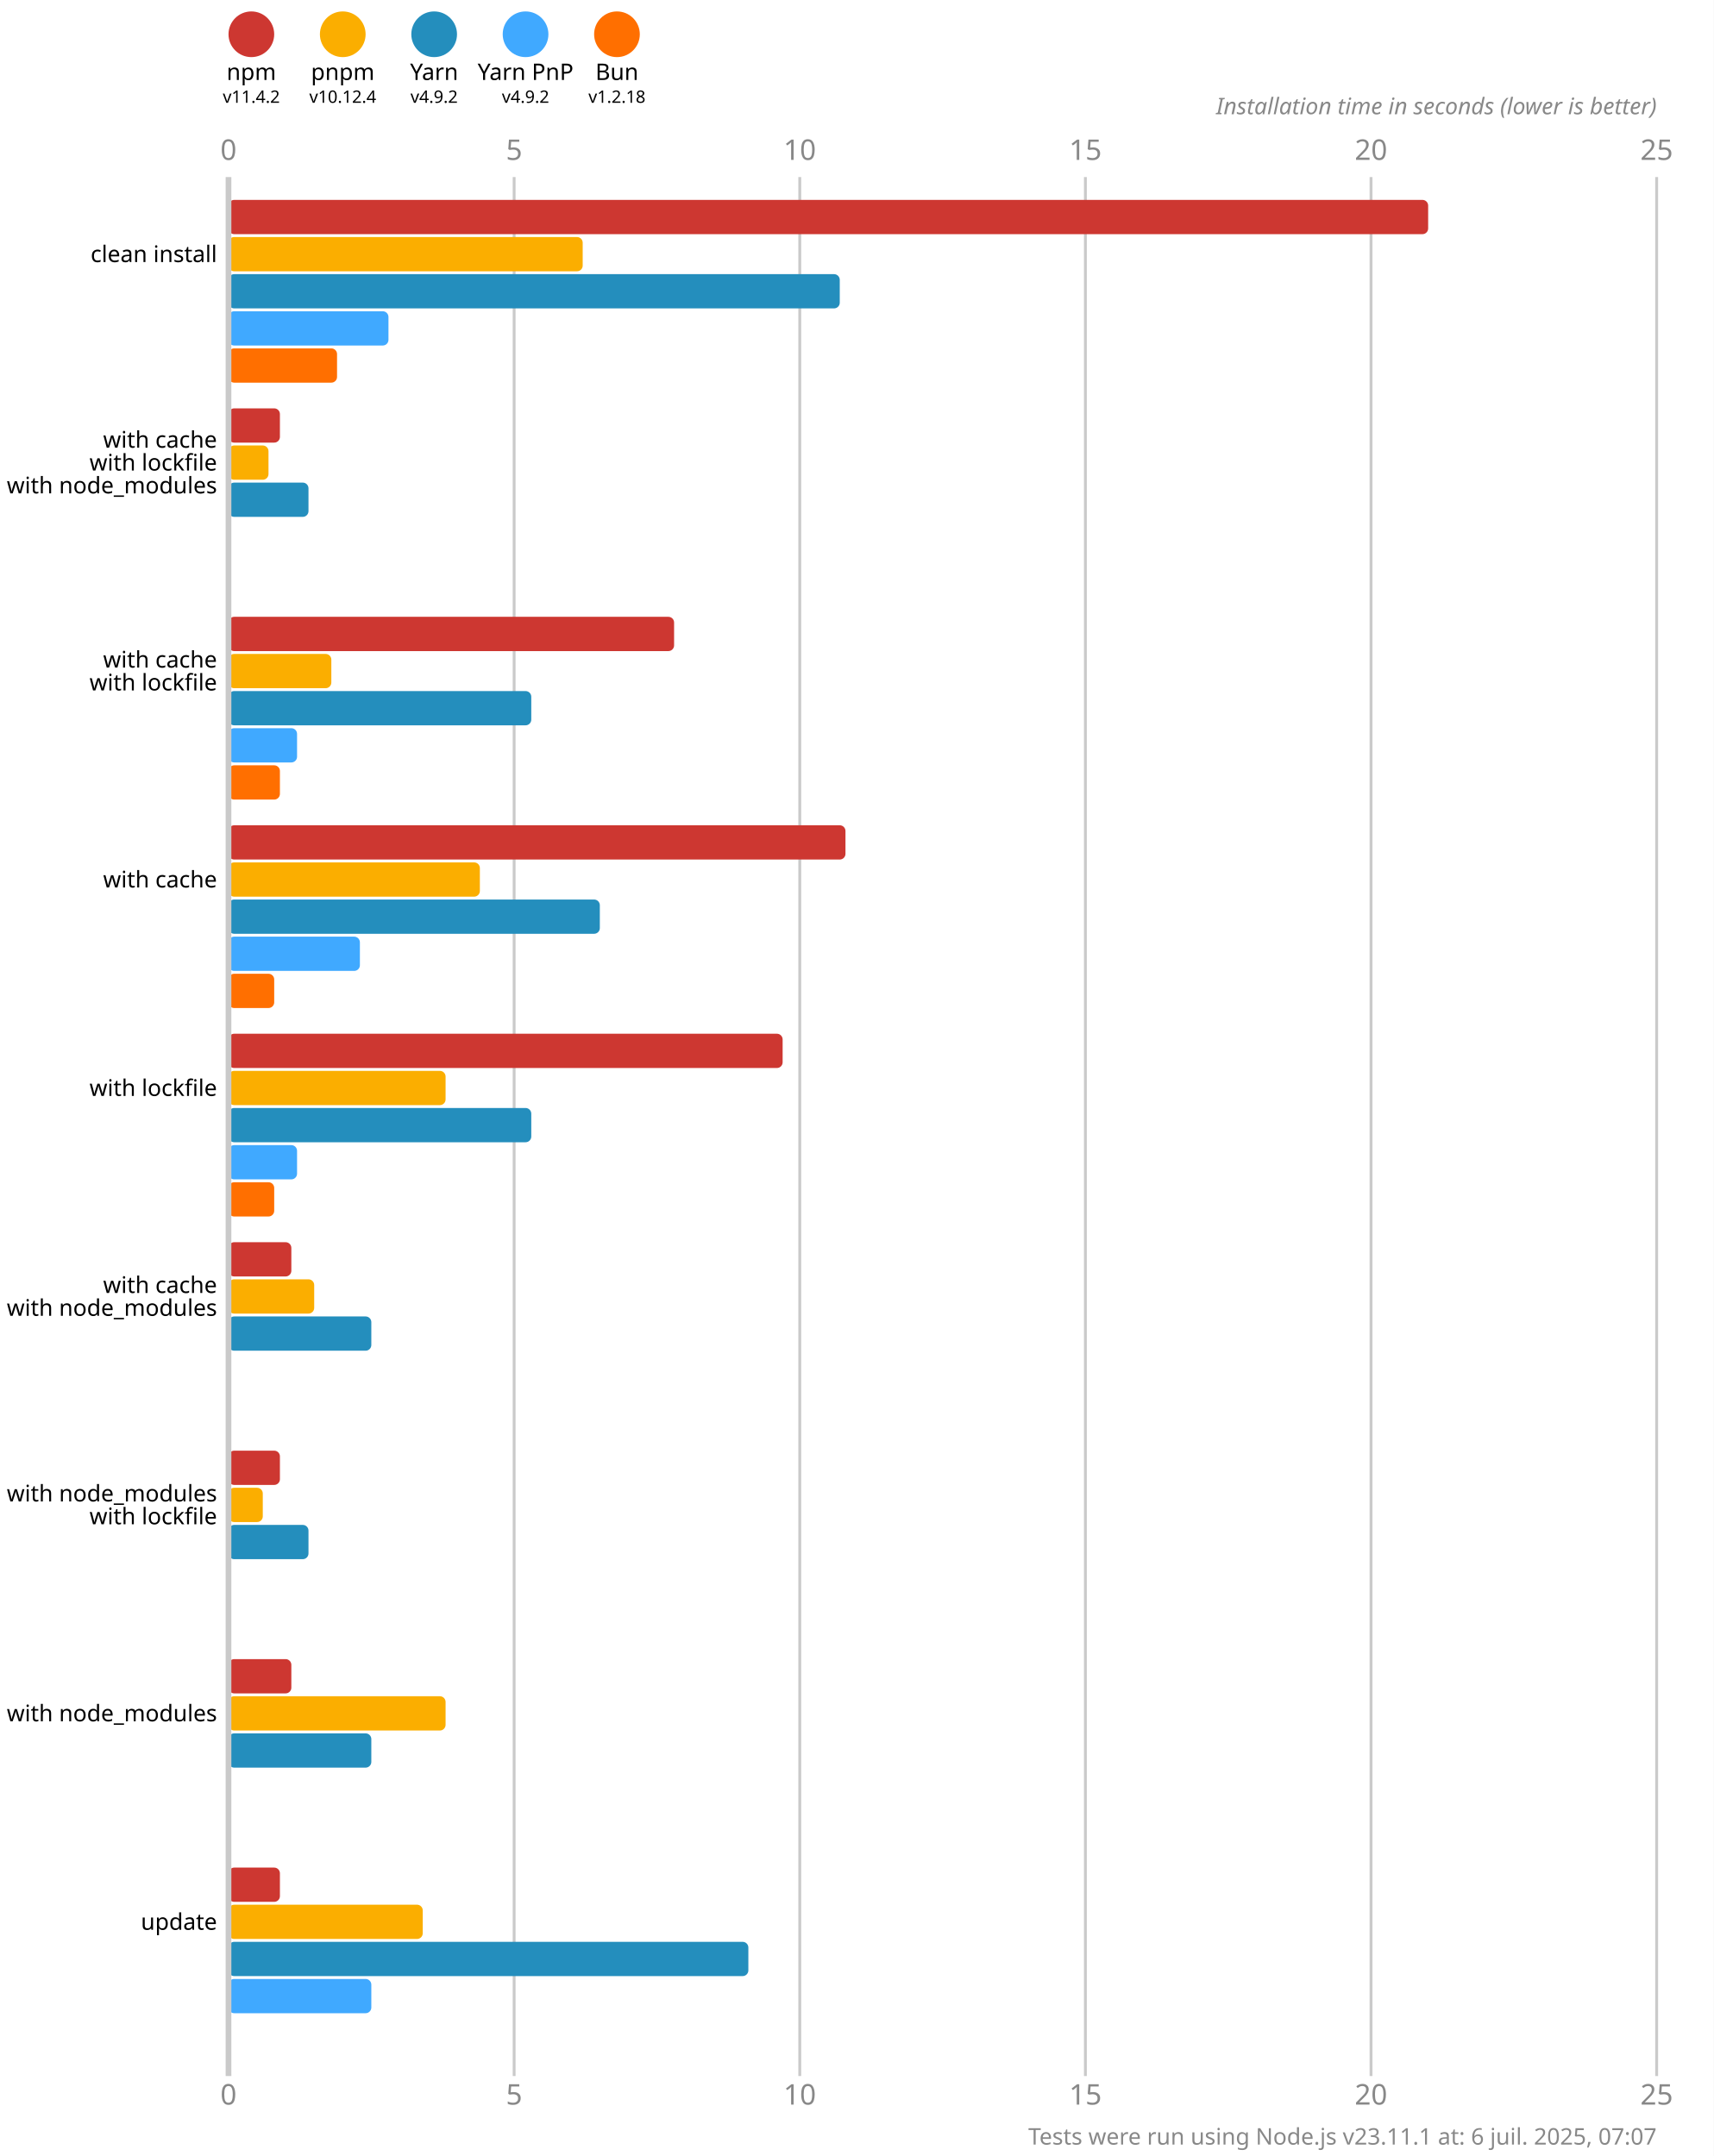
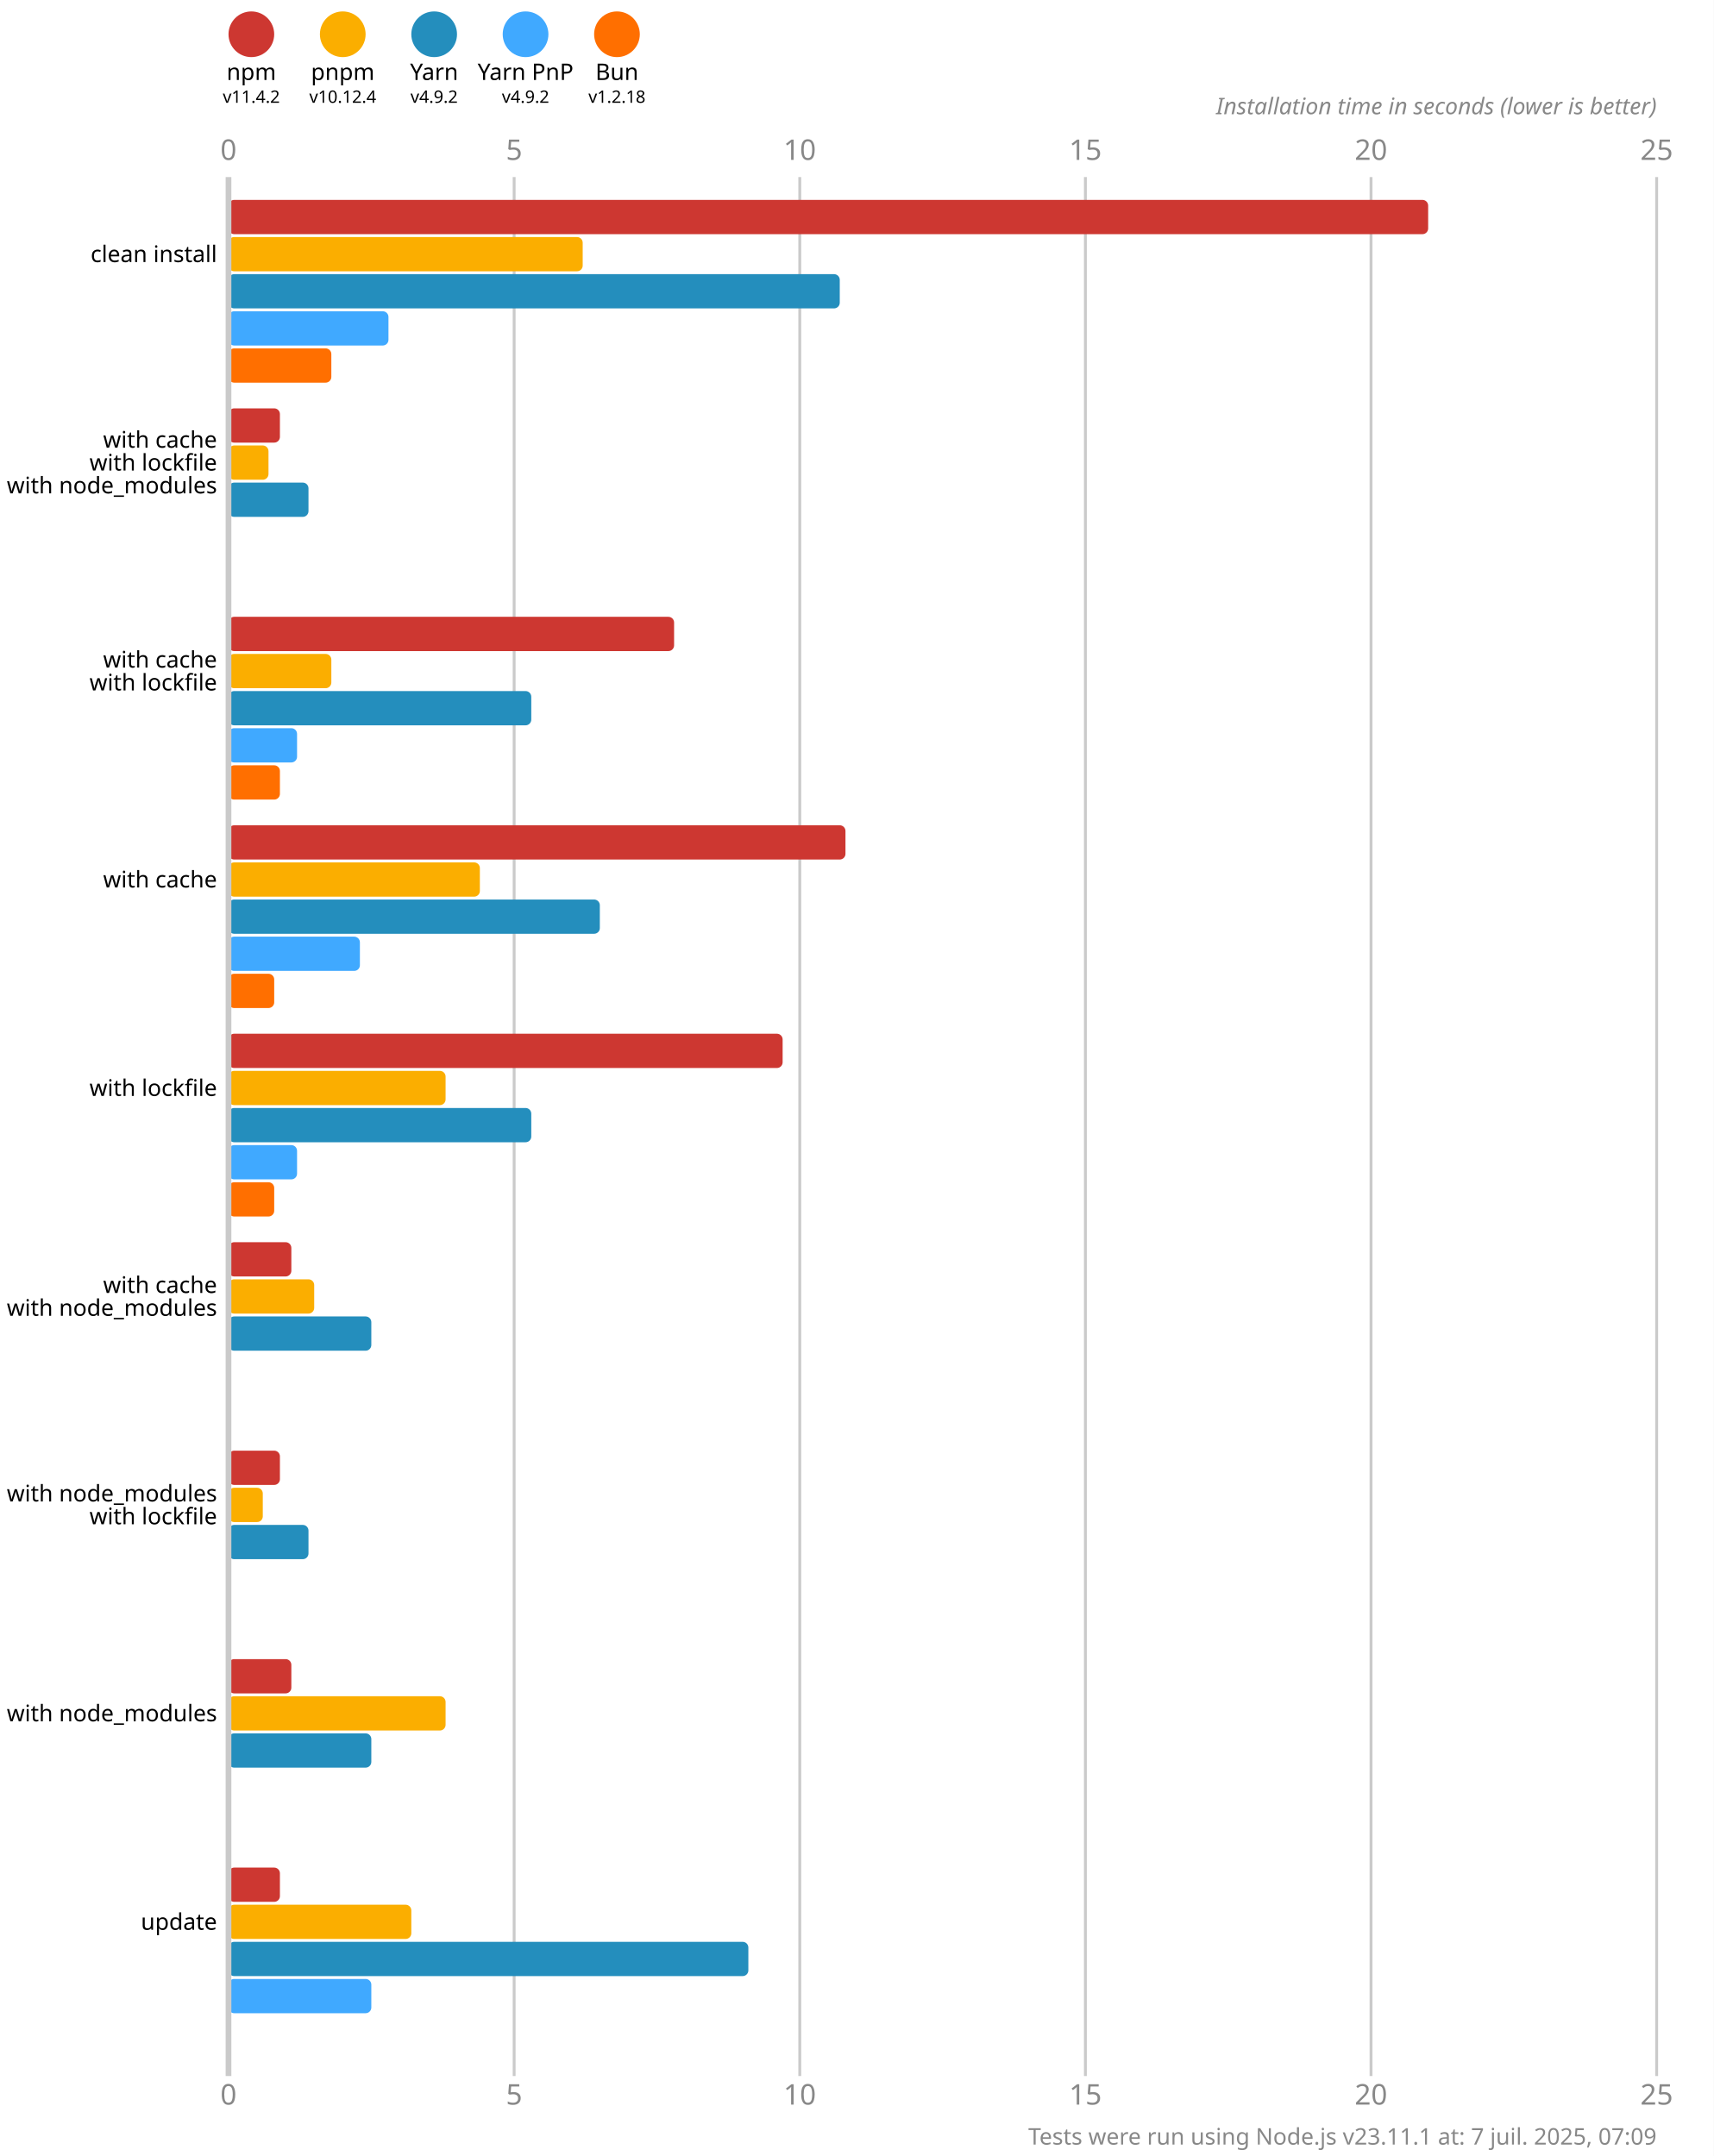
<svg xmlns="http://www.w3.org/2000/svg" version="1.1" viewBox="0 0 300 377.5">
  <style>
    .font { font-family: sans-serif; }
    .s3 { font-size: 3px; }
    .s4 { font-size: 4px; }
    .s5 { font-size: 5px; }
    .line { stroke: #cacaca; }
    .width { stroke-width: 0.5; }
    .text { fill: #888; }
  </style>
  <rect x="0" y="0" width="300" height="377.5" fill="#fff" />
  <circle cx="44" cy="6" r="4" fill="#cd3731" />
  <text x="44" y="14" class="font s4" text-anchor="middle">npm</text>
  <text x="44" y="18" class="font s3" text-anchor="middle">v11.4.2</text>
  <circle cx="60" cy="6" r="4" fill="#fbae00" />
  <text x="60" y="14" class="font s4" text-anchor="middle">pnpm</text>
  <text x="60" y="18" class="font s3" text-anchor="middle">v10.12.4</text>
  <circle cx="76" cy="6" r="4" fill="#248ebd" />
  <text x="76" y="14" class="font s4" text-anchor="middle">Yarn</text>
  <text x="76" y="18" class="font s3" text-anchor="middle">v4.9.2</text>
  <circle cx="92" cy="6" r="4" fill="#40a9ff" />
  <text x="92" y="14" class="font s4" text-anchor="middle">Yarn PnP</text>
  <text x="92" y="18" class="font s3" text-anchor="middle">v4.9.2</text>
  <circle cx="108" cy="6" r="4" fill="#ff6f00" />
  <text x="108" y="14" class="font s4" text-anchor="middle">Bun</text>
  <text x="108" y="18" class="font s3" text-anchor="middle">v1.2.18</text>
  <text x="40" y="28" class="font s5 text" text-anchor="middle">0</text>
  <text x="40" y="368.5" class="font s5 text" text-anchor="middle">0</text>
  <line x1="90" y1="31" x2="90" y2="363.5" class="line width" />
  <text x="90" y="28" class="font s5 text" text-anchor="middle">5</text>
  <text x="90" y="368.5" class="font s5 text" text-anchor="middle">5</text>
  <line x1="140" y1="31" x2="140" y2="363.5" class="line width" />
  <text x="140" y="28" class="font s5 text" text-anchor="middle">10</text>
  <text x="140" y="368.5" class="font s5 text" text-anchor="middle">10</text>
  <line x1="190" y1="31" x2="190" y2="363.5" class="line width" />
  <text x="190" y="28" class="font s5 text" text-anchor="middle">15</text>
  <text x="190" y="368.5" class="font s5 text" text-anchor="middle">15</text>
  <line x1="240" y1="31" x2="240" y2="363.5" class="line width" />
  <text x="240" y="28" class="font s5 text" text-anchor="middle">20</text>
  <text x="240" y="368.5" class="font s5 text" text-anchor="middle">20</text>
  <line x1="290" y1="31" x2="290" y2="363.5" class="line width" />
  <text x="290" y="28" class="font s5 text" text-anchor="middle">25</text>
  <text x="290" y="368.5" class="font s5 text" text-anchor="middle">25</text>
  <text x="290" y="20" class="font s4 text" font-style="italic" text-anchor="end">Installation time in seconds (lower is better)</text>
  <rect x="40" y="35" width="210" height="6" fill="#cd3731" rx="1" ry="1" />
  <rect x="40" y="41.5" width="62" height="6" fill="#fbae00" rx="1" ry="1" />
  <rect x="40" y="48" width="107" height="6" fill="#248ebd" rx="1" ry="1" />
  <rect x="40" y="54.5" width="28" height="6" fill="#40a9ff" rx="1" ry="1" />
-   <rect x="40" y="61" width="19" height="6" fill="#ff6f00" rx="1" ry="1" />
+   <rect x="40" y="61" width="18" height="6" fill="#ff6f00" rx="1" ry="1" />
  <rect x="40" y="71.5" width="9" height="6" fill="#cd3731" rx="1" ry="1" />
  <rect x="40" y="78" width="7" height="6" fill="#fbae00" rx="1" ry="1" />
  <rect x="40" y="84.5" width="14" height="6" fill="#248ebd" rx="1" ry="1" />
  <rect x="40" y="91" width="0" height="6" fill="#40a9ff" rx="1" ry="1" />
  <rect x="40" y="97.5" width="0" height="6" fill="#ff6f00" rx="1" ry="1" />
  <rect x="40" y="108" width="78" height="6" fill="#cd3731" rx="1" ry="1" />
  <rect x="40" y="114.5" width="18" height="6" fill="#fbae00" rx="1" ry="1" />
  <rect x="40" y="121" width="53" height="6" fill="#248ebd" rx="1" ry="1" />
  <rect x="40" y="127.5" width="12" height="6" fill="#40a9ff" rx="1" ry="1" />
  <rect x="40" y="134" width="9" height="6" fill="#ff6f00" rx="1" ry="1" />
  <rect x="40" y="144.5" width="108" height="6" fill="#cd3731" rx="1" ry="1" />
  <rect x="40" y="151" width="44" height="6" fill="#fbae00" rx="1" ry="1" />
  <rect x="40" y="157.5" width="65" height="6" fill="#248ebd" rx="1" ry="1" />
  <rect x="40" y="164" width="23" height="6" fill="#40a9ff" rx="1" ry="1" />
  <rect x="40" y="170.5" width="8" height="6" fill="#ff6f00" rx="1" ry="1" />
  <rect x="40" y="181" width="97" height="6" fill="#cd3731" rx="1" ry="1" />
  <rect x="40" y="187.5" width="38" height="6" fill="#fbae00" rx="1" ry="1" />
  <rect x="40" y="194" width="53" height="6" fill="#248ebd" rx="1" ry="1" />
  <rect x="40" y="200.5" width="12" height="6" fill="#40a9ff" rx="1" ry="1" />
  <rect x="40" y="207" width="8" height="6" fill="#ff6f00" rx="1" ry="1" />
  <rect x="40" y="217.5" width="11" height="6" fill="#cd3731" rx="1" ry="1" />
  <rect x="40" y="224" width="15" height="6" fill="#fbae00" rx="1" ry="1" />
  <rect x="40" y="230.5" width="25" height="6" fill="#248ebd" rx="1" ry="1" />
  <rect x="40" y="237" width="0" height="6" fill="#40a9ff" rx="1" ry="1" />
  <rect x="40" y="243.5" width="0" height="6" fill="#ff6f00" rx="1" ry="1" />
  <rect x="40" y="254" width="9" height="6" fill="#cd3731" rx="1" ry="1" />
  <rect x="40" y="260.5" width="6" height="6" fill="#fbae00" rx="1" ry="1" />
  <rect x="40" y="267" width="14" height="6" fill="#248ebd" rx="1" ry="1" />
  <rect x="40" y="273.5" width="0" height="6" fill="#40a9ff" rx="1" ry="1" />
  <rect x="40" y="280" width="0" height="6" fill="#ff6f00" rx="1" ry="1" />
  <rect x="40" y="290.5" width="11" height="6" fill="#cd3731" rx="1" ry="1" />
  <rect x="40" y="297" width="38" height="6" fill="#fbae00" rx="1" ry="1" />
  <rect x="40" y="303.5" width="25" height="6" fill="#248ebd" rx="1" ry="1" />
  <rect x="40" y="310" width="0" height="6" fill="#40a9ff" rx="1" ry="1" />
  <rect x="40" y="316.5" width="0" height="6" fill="#ff6f00" rx="1" ry="1" />
  <rect x="40" y="327" width="9" height="6" fill="#cd3731" rx="1" ry="1" />
-   <rect x="40" y="333.5" width="34" height="6" fill="#fbae00" rx="1" ry="1" />
+   <rect x="40" y="333.5" width="32" height="6" fill="#fbae00" rx="1" ry="1" />
  <rect x="40" y="340" width="91" height="6" fill="#248ebd" rx="1" ry="1" />
  <rect x="40" y="346.5" width="25" height="6" fill="#40a9ff" rx="1" ry="1" />
  <rect x="40" y="353" width="0" height="6" fill="#ff6f00" rx="1" ry="1" />
  <line x1="40" y1="31" x2="40" y2="363.5" class="line" />
  <text x="38" y="44.5" class="font s4" dominant-baseline="middle" text-anchor="end">clean install</text>
  <text x="38" y="77" class="font s4" dominant-baseline="middle" text-anchor="end">with cache</text>
  <text x="38" y="81" class="font s4" dominant-baseline="middle" text-anchor="end">with lockfile</text>
  <text x="38" y="85" class="font s4" dominant-baseline="middle" text-anchor="end">with node_modules</text>
  <text x="38" y="115.5" class="font s4" dominant-baseline="middle" text-anchor="end">with cache</text>
  <text x="38" y="119.5" class="font s4" dominant-baseline="middle" text-anchor="end">with lockfile</text>
  <text x="38" y="154" class="font s4" dominant-baseline="middle" text-anchor="end">with cache</text>
  <text x="38" y="190.5" class="font s4" dominant-baseline="middle" text-anchor="end">with lockfile</text>
  <text x="38" y="225" class="font s4" dominant-baseline="middle" text-anchor="end">with cache</text>
  <text x="38" y="229" class="font s4" dominant-baseline="middle" text-anchor="end">with node_modules</text>
  <text x="38" y="261.5" class="font s4" dominant-baseline="middle" text-anchor="end">with node_modules</text>
  <text x="38" y="265.5" class="font s4" dominant-baseline="middle" text-anchor="end">with lockfile</text>
  <text x="38" y="300" class="font s4" dominant-baseline="middle" text-anchor="end">with node_modules</text>
  <text x="38" y="336.5" class="font s4" dominant-baseline="middle" text-anchor="end">update</text>
-   <text x="290" y="375.5" class="font s4 text" text-anchor="end">Tests were run using Node.js v23.11.1 at: 6 juil. 2025, 07:07</text>
+   <text x="290" y="375.5" class="font s4 text" text-anchor="end">Tests were run using Node.js v23.11.1 at: 7 juil. 2025, 07:09</text>
</svg>
